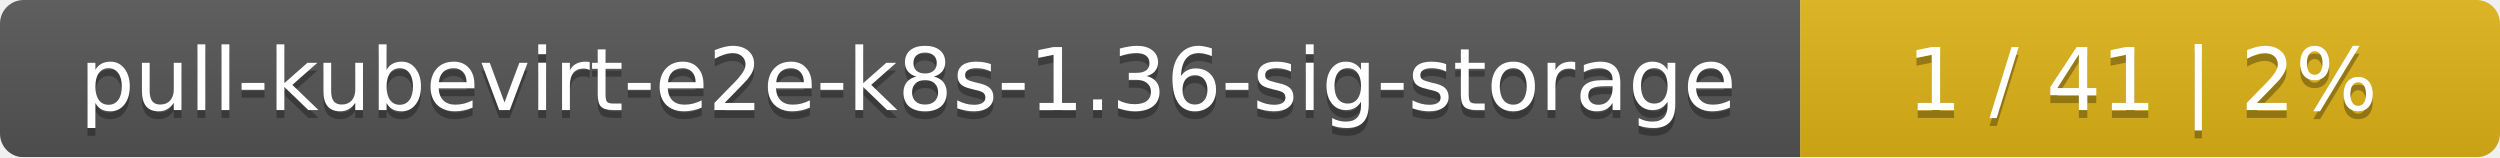
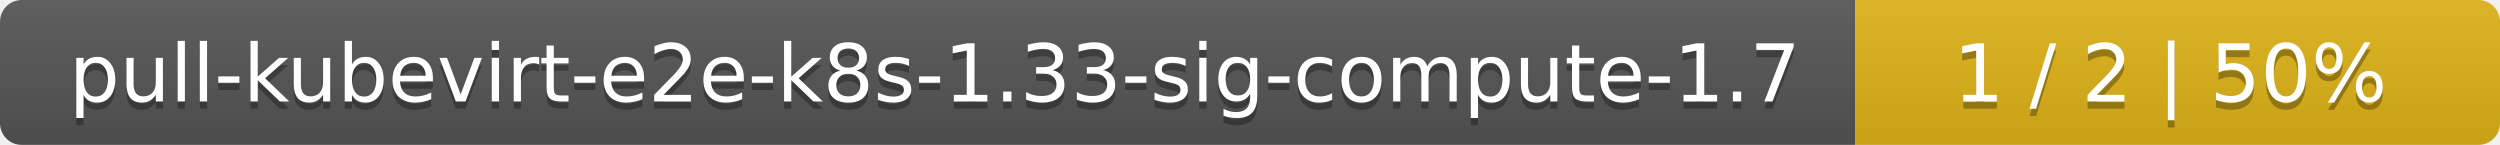
- <svg xmlns="http://www.w3.org/2000/svg" width="318" height="20">
+ <svg xmlns="http://www.w3.org/2000/svg" width="345" height="20">
  <linearGradient id="smooth" x2="0" y2="100%">
    <stop offset="0" stop-color="#bbb" stop-opacity=".1" />
    <stop offset="1" stop-opacity=".1" />
  </linearGradient>
  <mask id="round">
-     <rect width="318" height="20" rx="3" fill="#fff" />
+     <rect width="345" height="20" rx="3" fill="#fff" />
  </mask>
  <g mask="url(#round)">
-     <rect width="229" height="20" fill="#555" />
-     <rect x="229" width="89" height="20" fill="#dfb317" />
-     <rect width="318" height="20" fill="url(#smooth)" />
+     <rect width="256" height="20" fill="#555" />
+     <rect x="256" width="89" height="20" fill="#dfb317" />
+     <rect width="345" height="20" fill="url(#smooth)" />
  </g>
  <g fill="#fff" text-anchor="middle" font-family="DejaVu Sans,Verdana,Geneva,sans-serif" font-size="11">
-     <text x="115.5" y="15" fill="#010101" fill-opacity=".3">pull-kubevirt-e2e-k8s-1.36-sig-storage</text>
-     <text x="115.5" y="14">pull-kubevirt-e2e-k8s-1.36-sig-storage</text>
-     <text x="272.5" y="15" fill="#010101" fill-opacity=".3">1 / 41    |    2%</text>
-     <text x="272.5" y="14">1 / 41    |    2%</text>
+     <text x="129" y="15" fill="#010101" fill-opacity=".3">pull-kubevirt-e2e-k8s-1.33-sig-compute-1.7</text>
+     <text x="129" y="14">pull-kubevirt-e2e-k8s-1.33-sig-compute-1.7</text>
+     <text x="299.5" y="15" fill="#010101" fill-opacity=".3">1 / 2    |    50%</text>
+     <text x="299.5" y="14">1 / 2    |    50%</text>
  </g>
</svg>
